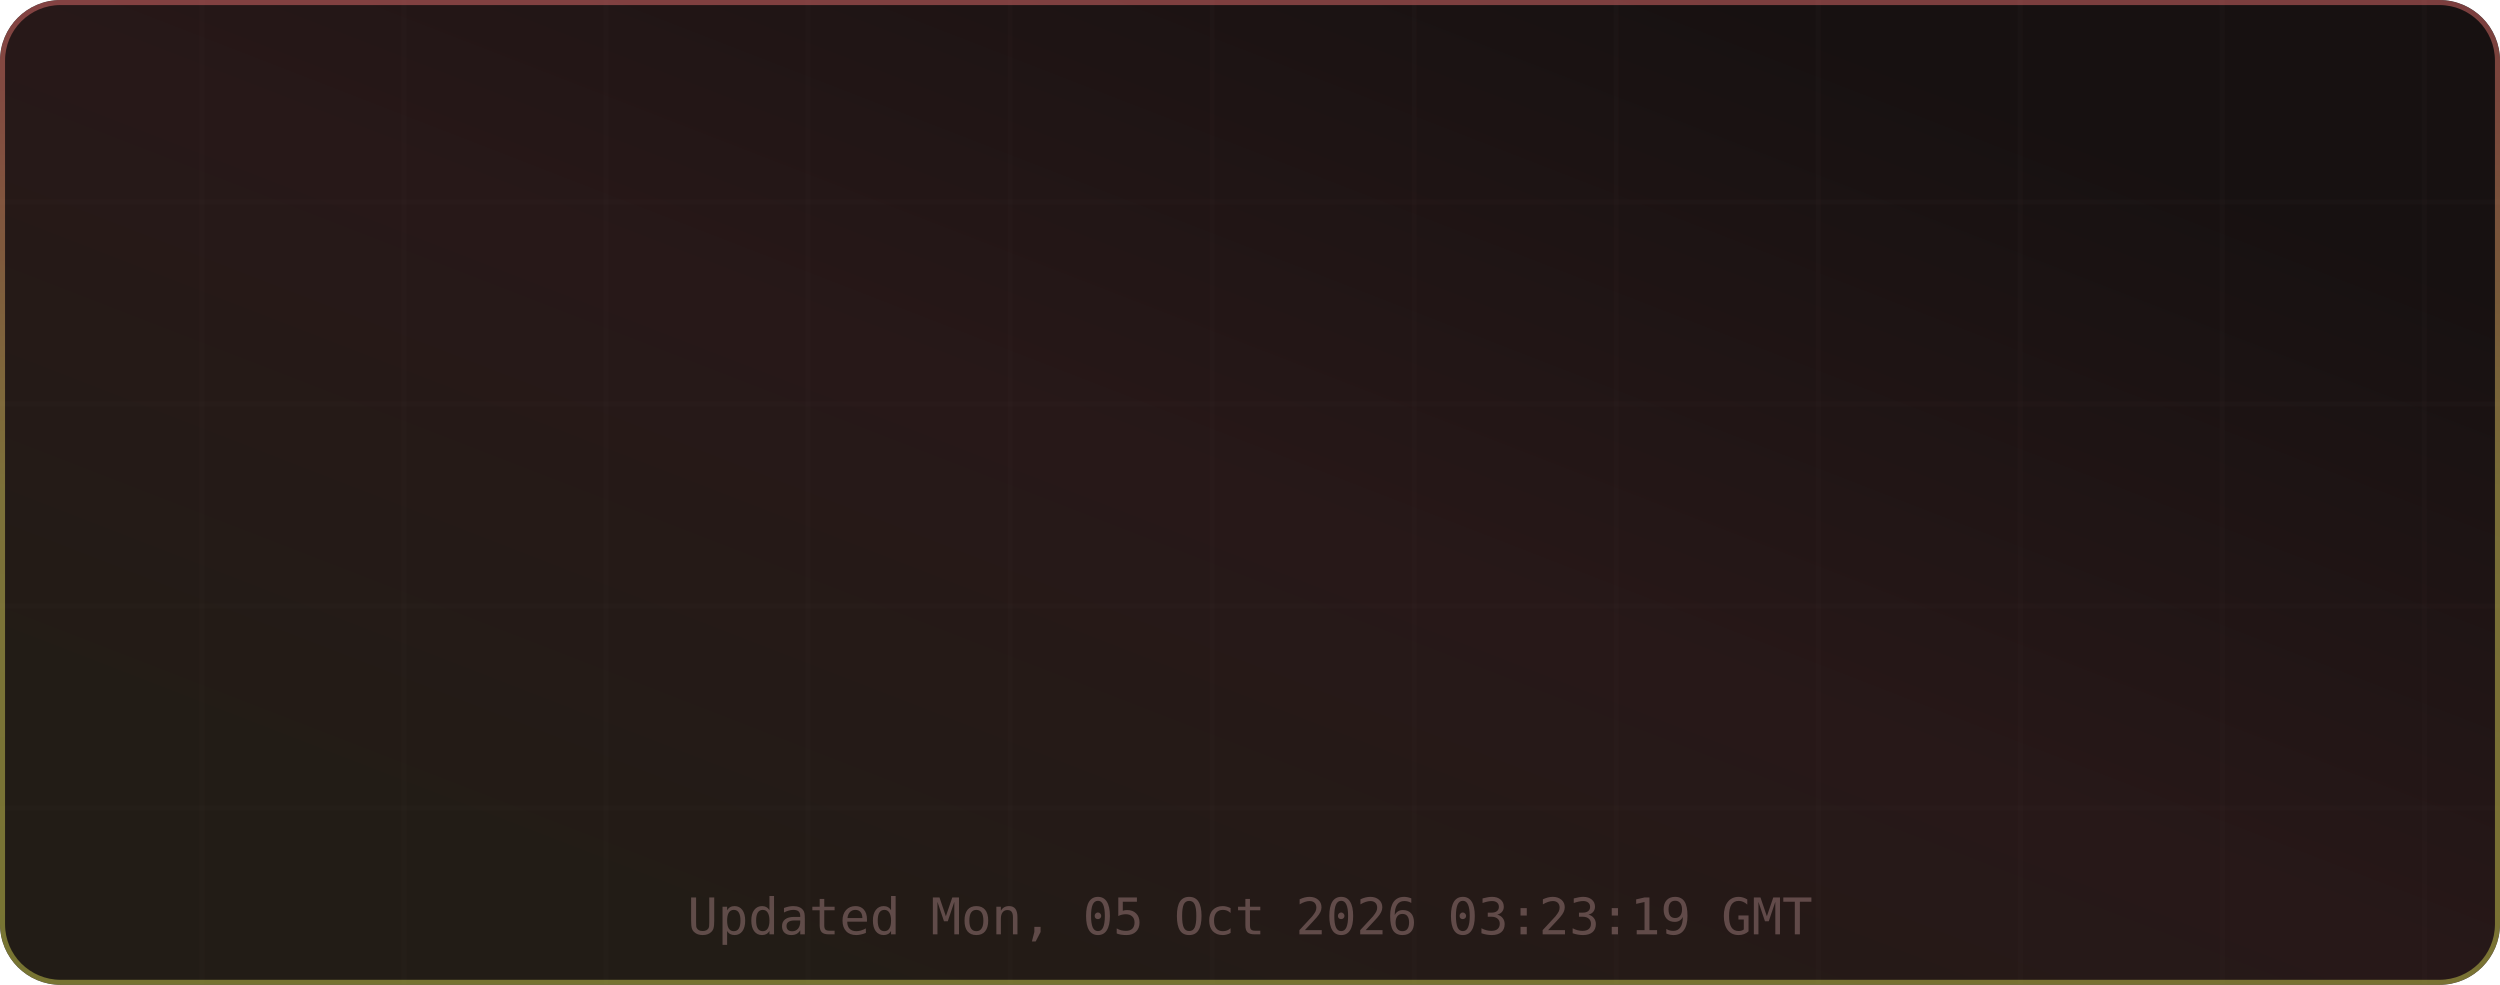
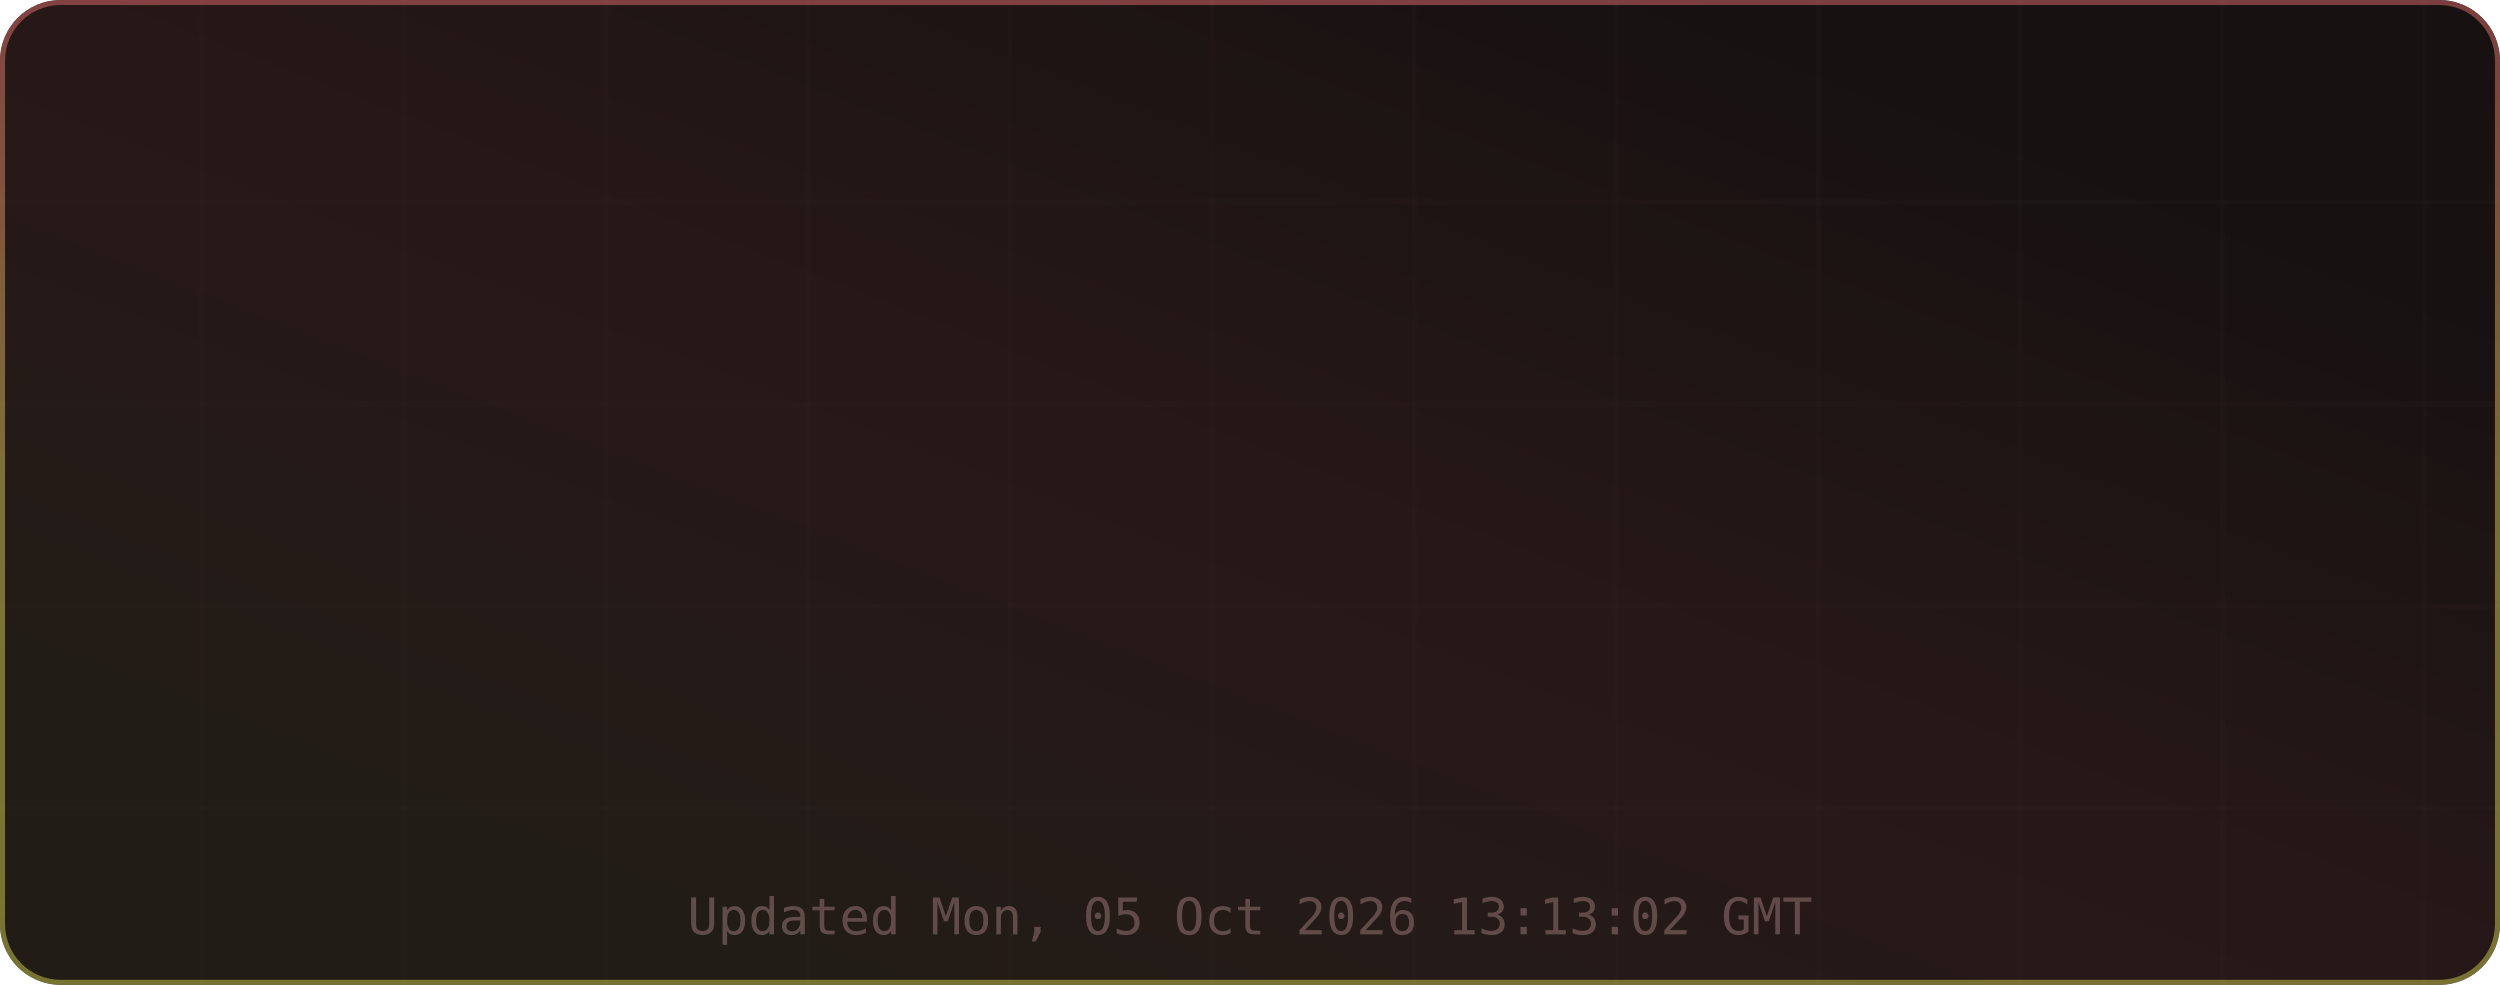
<svg xmlns="http://www.w3.org/2000/svg" width="495" height="195" viewBox="0 0 495 195" role="img" aria-label="TM's GitHub Stats">
  <defs>
    <linearGradient id="grad-bg" x1="0.85" y1="0.15" x2="0.15" y2="0.85" gradientUnits="objectBoundingBox">
      <stop offset="0%" stop-color="#171111" />
      <stop offset="50%" stop-color="#271818" />
      <stop offset="100%" stop-color="#221c16" />
      <animateTransform attributeName="gradientTransform" type="rotate" values="0 0.5 0.5; 360 0.5 0.5" dur="12s" repeatCount="indefinite" />
    </linearGradient>
    <linearGradient id="grad-accent" x1="0.5" y1="0" x2="0.5" y2="1" gradientUnits="objectBoundingBox">
      <stop offset="0%" stop-color="#e06c6c" />
      <stop offset="50%" stop-color="#d6c85c" />
      <stop offset="100%" stop-color="#cbcb4d" />
      <animateTransform attributeName="gradientTransform" type="rotate" values="0 0.5 0.5; 360 0.5 0.5" dur="8s" repeatCount="indefinite" />
    </linearGradient>
    <linearGradient id="grad-chart" x1="0.5" y1="0" x2="0.5" y2="1" gradientUnits="objectBoundingBox">
      <stop offset="0%" stop-color="#e06c6c" stop-opacity="0.9" />
      <stop offset="100%" stop-color="#d6c85c" stop-opacity="0.7" />
    </linearGradient>
    <radialGradient id="grad-glow" cx="0.5" cy="0.5" r="0.6" gradientUnits="objectBoundingBox">
      <stop offset="0%" stop-color="#e06c6c" stop-opacity="0.3" />
      <stop offset="100%" stop-color="#e06c6c" stop-opacity="0" />
    </radialGradient>
    <filter id="drop-shadow" x="-20%" y="-20%" width="140%" height="140%">
      <feGaussianBlur in="SourceAlpha" stdDeviation="3" />
      <feOffset dx="0" dy="2" />
      <feComponentTransfer>
        <feFuncA type="linear" slope="0.4" />
      </feComponentTransfer>
      <feMerge>
        <feMergeNode />
        <feMergeNode in="SourceGraphic" />
      </feMerge>
    </filter>
    <filter id="glow-filter" x="-30%" y="-30%" width="160%" height="160%">
      <feGaussianBlur stdDeviation="4" result="blur" />
      <feMerge>
        <feMergeNode in="blur" />
        <feMergeNode in="SourceGraphic" />
      </feMerge>
    </filter>
    <clipPath id="card-clip">
      <rect width="495" height="195" rx="12" ry="12" />
    </clipPath>
  </defs>
  <defs>
    <filter id="noise" x="0" y="0" width="100%" height="100%">
      <feTurbulence type="fractalNoise" baseFrequency="0.65" numOctaves="3" stitchTiles="stitch" />
      <feColorMatrix type="saturate" values="0" />
      <feBlend in="SourceGraphic" mode="overlay" result="blend" />
      <feComposite in="blend" in2="SourceGraphic" operator="in" />
    </filter>
  </defs>
  <g clip-path="url(#card-clip)">
    <rect x="0" y="0" width="495" height="195" rx="12" ry="12" fill="url(#grad-bg)" clip-path="url(#card-clip)" />
    <g opacity="1">
      <line x1="40" y1="0" x2="40" y2="195" stroke="#432d2d" stroke-width="1" opacity="0.08" />
      <line x1="80" y1="0" x2="80" y2="195" stroke="#432d2d" stroke-width="1" opacity="0.08" />
      <line x1="120" y1="0" x2="120" y2="195" stroke="#432d2d" stroke-width="1" opacity="0.08" />
      <line x1="160" y1="0" x2="160" y2="195" stroke="#432d2d" stroke-width="1" opacity="0.08" />
      <line x1="200" y1="0" x2="200" y2="195" stroke="#432d2d" stroke-width="1" opacity="0.08" />
      <line x1="240" y1="0" x2="240" y2="195" stroke="#432d2d" stroke-width="1" opacity="0.08" />
      <line x1="280" y1="0" x2="280" y2="195" stroke="#432d2d" stroke-width="1" opacity="0.08" />
      <line x1="320" y1="0" x2="320" y2="195" stroke="#432d2d" stroke-width="1" opacity="0.08" />
      <line x1="360" y1="0" x2="360" y2="195" stroke="#432d2d" stroke-width="1" opacity="0.08" />
      <line x1="400" y1="0" x2="400" y2="195" stroke="#432d2d" stroke-width="1" opacity="0.08" />
      <line x1="440" y1="0" x2="440" y2="195" stroke="#432d2d" stroke-width="1" opacity="0.08" />
      <line x1="480" y1="0" x2="480" y2="195" stroke="#432d2d" stroke-width="1" opacity="0.08" />
      <line x1="0" y1="40" x2="495" y2="40" stroke="#432d2d" stroke-width="1" opacity="0.08" />
      <line x1="0" y1="80" x2="495" y2="80" stroke="#432d2d" stroke-width="1" opacity="0.08" />
      <line x1="0" y1="120" x2="495" y2="120" stroke="#432d2d" stroke-width="1" opacity="0.08" />
      <line x1="0" y1="160" x2="495" y2="160" stroke="#432d2d" stroke-width="1" opacity="0.08" />
    </g>
    <rect x="0.5" y="0.5" width="494" height="194" rx="11.5" fill="none" stroke="url(#grad-accent)" stroke-width="1" opacity="0.5" />
    <g id="title-section" opacity="0">
      <text x="20" y="36" font-size="18" dominant-baseline="middle">⚡</text>
      <text x="42" y="36" font-size="16" font-family="ui-monospace,SFMono-Regular,Menlo,monospace" font-weight="700" fill="#e6edf3" text-anchor="start" dominant-baseline="middle" letter-spacing="0.5">TM's GitHub Stats</text>
      <text x="42" y="50" font-size="11" font-family="ui-monospace,SFMono-Regular,Menlo,monospace" fill="#9d7b7b" text-anchor="start" dominant-baseline="middle" opacity="0.8">@MatrixTM26 · 2026 stats</text>
      <line id="title-line" x1="16" y1="52" x2="479" y2="52" stroke="url(#grad-accent)" stroke-width="1" opacity="0.4" />
      <animate attributeName="opacity" from="0" to="1" dur="0.5s" begin="0s" fill="freeze" calcMode="spline" keySplines="0.4 0 0.2 1" keyTimes="0;1" />
    </g>
    <g transform="translate(0, 56)">
      <g opacity="0">
        <text x="73.875" y="22" font-size="13" font-family="ui-monospace,SFMono-Regular,Menlo,monospace" fill="#e06c6c" text-anchor="middle" dominant-baseline="middle" filter="url(#glow-filter)">◈</text>
        <text x="73.875" y="38" font-size="18" font-family="ui-monospace,SFMono-Regular,Menlo,monospace" font-weight="700" fill="#e6edf3" text-anchor="middle" dominant-baseline="middle">9.9K</text>
        <text x="73.875" y="54" font-size="9" font-family="ui-monospace,SFMono-Regular,Menlo,monospace" fill="#9d7b7b" text-anchor="middle" dominant-baseline="middle" letter-spacing="0.3">Commits</text>
        <animate attributeName="opacity" from="0" to="1" dur="0.5s" begin="0.1s" fill="freeze" calcMode="spline" keySplines="0.4 0 0.2 1" keyTimes="0;1" />
      </g>
      <g opacity="0">
        <text x="189.625" y="22" font-size="13" font-family="ui-monospace,SFMono-Regular,Menlo,monospace" fill="#e06c6c" text-anchor="middle" dominant-baseline="middle" filter="url(#glow-filter)">⌥</text>
        <text x="189.625" y="38" font-size="18" font-family="ui-monospace,SFMono-Regular,Menlo,monospace" font-weight="700" fill="#e6edf3" text-anchor="middle" dominant-baseline="middle">154</text>
        <text x="189.625" y="54" font-size="9" font-family="ui-monospace,SFMono-Regular,Menlo,monospace" fill="#9d7b7b" text-anchor="middle" dominant-baseline="middle" letter-spacing="0.3">Pull Requests</text>
        <animate attributeName="opacity" from="0" to="1" dur="0.5s" begin="0.17s" fill="freeze" calcMode="spline" keySplines="0.4 0 0.2 1" keyTimes="0;1" />
      </g>
      <g opacity="0">
        <text x="305.375" y="22" font-size="13" font-family="ui-monospace,SFMono-Regular,Menlo,monospace" fill="#e06c6c" text-anchor="middle" dominant-baseline="middle" filter="url(#glow-filter)">◎</text>
        <text x="305.375" y="38" font-size="18" font-family="ui-monospace,SFMono-Regular,Menlo,monospace" font-weight="700" fill="#e6edf3" text-anchor="middle" dominant-baseline="middle">1</text>
        <text x="305.375" y="54" font-size="9" font-family="ui-monospace,SFMono-Regular,Menlo,monospace" fill="#9d7b7b" text-anchor="middle" dominant-baseline="middle" letter-spacing="0.3">Issues</text>
        <animate attributeName="opacity" from="0" to="1" dur="0.5s" begin="0.24s" fill="freeze" calcMode="spline" keySplines="0.4 0 0.2 1" keyTimes="0;1" />
      </g>
      <g opacity="0">
        <text x="421.125" y="22" font-size="13" font-family="ui-monospace,SFMono-Regular,Menlo,monospace" fill="#e06c6c" text-anchor="middle" dominant-baseline="middle" filter="url(#glow-filter)">✦</text>
        <text x="421.125" y="38" font-size="18" font-family="ui-monospace,SFMono-Regular,Menlo,monospace" font-weight="700" fill="#e6edf3" text-anchor="middle" dominant-baseline="middle">2</text>
        <text x="421.125" y="54" font-size="9" font-family="ui-monospace,SFMono-Regular,Menlo,monospace" fill="#9d7b7b" text-anchor="middle" dominant-baseline="middle" letter-spacing="0.3">Reviews</text>
        <animate attributeName="opacity" from="0" to="1" dur="0.5s" begin="0.31s" fill="freeze" calcMode="spline" keySplines="0.4 0 0.2 1" keyTimes="0;1" />
      </g>
      <g opacity="0">
        <text x="73.875" y="77" font-size="13" font-family="ui-monospace,SFMono-Regular,Menlo,monospace" fill="#e06c6c" text-anchor="middle" dominant-baseline="middle" filter="url(#glow-filter)">★</text>
        <text x="73.875" y="93" font-size="18" font-family="ui-monospace,SFMono-Regular,Menlo,monospace" font-weight="700" fill="#e6edf3" text-anchor="middle" dominant-baseline="middle">114</text>
        <text x="73.875" y="109" font-size="9" font-family="ui-monospace,SFMono-Regular,Menlo,monospace" fill="#9d7b7b" text-anchor="middle" dominant-baseline="middle" letter-spacing="0.3">Stars Earned</text>
        <animate attributeName="opacity" from="0" to="1" dur="0.5s" begin="0.38s" fill="freeze" calcMode="spline" keySplines="0.4 0 0.2 1" keyTimes="0;1" />
      </g>
      <g opacity="0">
        <text x="189.625" y="77" font-size="13" font-family="ui-monospace,SFMono-Regular,Menlo,monospace" fill="#e06c6c" text-anchor="middle" dominant-baseline="middle" filter="url(#glow-filter)">⊗</text>
        <text x="189.625" y="93" font-size="18" font-family="ui-monospace,SFMono-Regular,Menlo,monospace" font-weight="700" fill="#e6edf3" text-anchor="middle" dominant-baseline="middle">17</text>
        <text x="189.625" y="109" font-size="9" font-family="ui-monospace,SFMono-Regular,Menlo,monospace" fill="#9d7b7b" text-anchor="middle" dominant-baseline="middle" letter-spacing="0.3">Forks</text>
        <animate attributeName="opacity" from="0" to="1" dur="0.5s" begin="0.45s" fill="freeze" calcMode="spline" keySplines="0.4 0 0.2 1" keyTimes="0;1" />
      </g>
      <g opacity="0">
        <text x="305.375" y="77" font-size="13" font-family="ui-monospace,SFMono-Regular,Menlo,monospace" fill="#e06c6c" text-anchor="middle" dominant-baseline="middle" filter="url(#glow-filter)">◉</text>
        <text x="305.375" y="93" font-size="18" font-family="ui-monospace,SFMono-Regular,Menlo,monospace" font-weight="700" fill="#e6edf3" text-anchor="middle" dominant-baseline="middle">18</text>
        <text x="305.375" y="109" font-size="9" font-family="ui-monospace,SFMono-Regular,Menlo,monospace" fill="#9d7b7b" text-anchor="middle" dominant-baseline="middle" letter-spacing="0.3">Followers</text>
        <animate attributeName="opacity" from="0" to="1" dur="0.5s" begin="0.52s" fill="freeze" calcMode="spline" keySplines="0.4 0 0.2 1" keyTimes="0;1" />
      </g>
      <g opacity="0">
        <text x="421.125" y="77" font-size="13" font-family="ui-monospace,SFMono-Regular,Menlo,monospace" fill="#e06c6c" text-anchor="middle" dominant-baseline="middle" filter="url(#glow-filter)">⚑</text>
        <text x="421.125" y="93" font-size="18" font-family="ui-monospace,SFMono-Regular,Menlo,monospace" font-weight="700" fill="#e6edf3" text-anchor="middle" dominant-baseline="middle">1</text>
        <text x="421.125" y="109" font-size="9" font-family="ui-monospace,SFMono-Regular,Menlo,monospace" fill="#9d7b7b" text-anchor="middle" dominant-baseline="middle" letter-spacing="0.3">Day Streak</text>
        <animate attributeName="opacity" from="0" to="1" dur="0.5s" begin="0.59s" fill="freeze" calcMode="spline" keySplines="0.4 0 0.2 1" keyTimes="0;1" />
      </g>
      <g opacity="0">
        <circle cx="450" cy="-24" r="32" fill="none" stroke="#432d2d" stroke-width="2" />
        <circle cx="450" cy="-24" r="32" fill="none" stroke="url(#grad-accent)" stroke-width="2.5" stroke-dasharray="201.06" stroke-dashoffset="201.06" stroke-linecap="round" transform="rotate(-90 450 -24)">
          <animate attributeName="stroke-dashoffset" from="201.062" to="180.956" dur="1.5s" begin="0.3s" fill="freeze" calcMode="spline" keySplines="0.4 0 0.2 1" keyTimes="0;1" />
        </circle>
        <text x="450" y="-30" font-size="18" font-family="ui-monospace,SFMono-Regular,Menlo,monospace" font-weight="700" fill="#e06c6c" text-anchor="middle" filter="url(#glow-filter)">A+</text>
        <text x="450" y="-14" font-size="8" font-family="ui-monospace,SFMono-Regular,Menlo,monospace" fill="#9d7b7b" text-anchor="middle" letter-spacing="1">RANK</text>
        <text x="450" y="-4" font-size="8" font-family="ui-monospace,SFMono-Regular,Menlo,monospace" fill="#9d7b7b" text-anchor="middle" opacity="0.7">Top 10%</text>
        <animate attributeName="opacity" from="0" to="1" dur="0.6s" begin="0.2s" fill="freeze" calcMode="spline" keySplines="0.4 0 0.2 1" keyTimes="0;1" />
      </g>
    </g>
-     <text x="247.5" y="185" font-size="10" font-family="ui-monospace,SFMono-Regular,Menlo,monospace" fill="#9d7b7b" text-anchor="middle" opacity="0.5">Updated Mon, 05 Oct 2026 03:23:19 GMT</text>
+     <text x="247.5" y="185" font-size="10" font-family="ui-monospace,SFMono-Regular,Menlo,monospace" fill="#9d7b7b" text-anchor="middle" opacity="0.5">Updated Mon, 05 Oct 2026 13:13:02 GMT</text>
  </g>
</svg>
